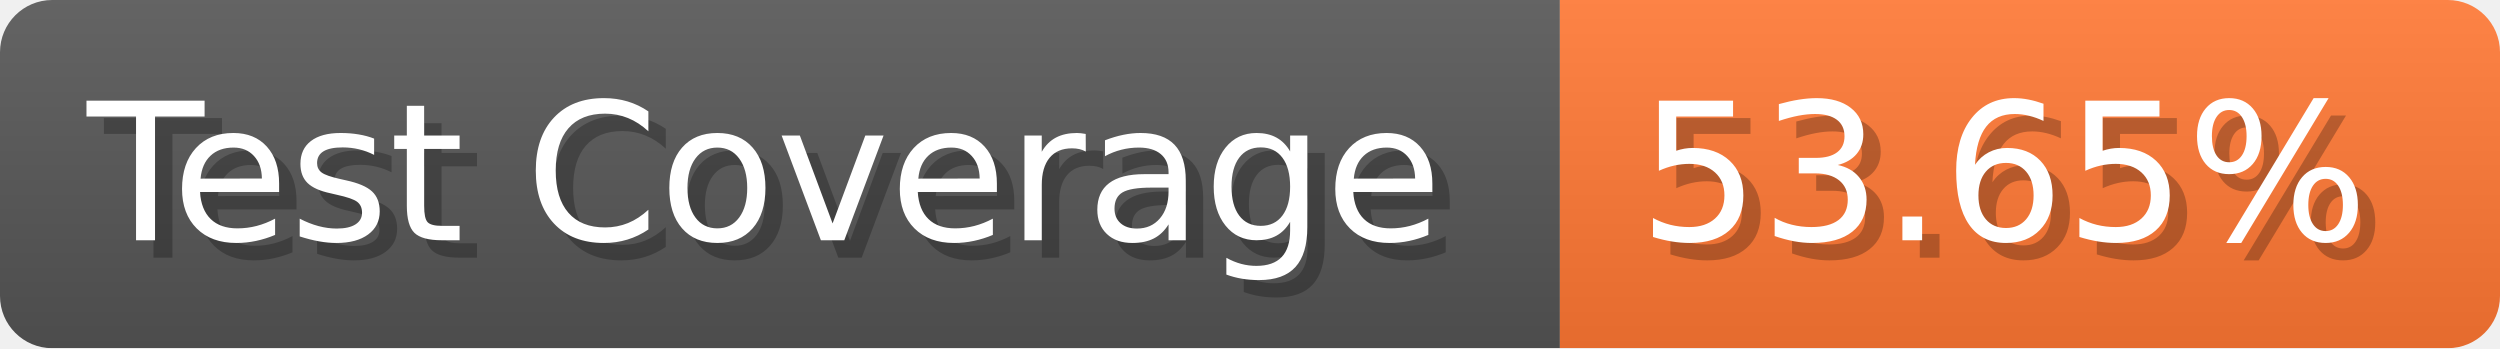
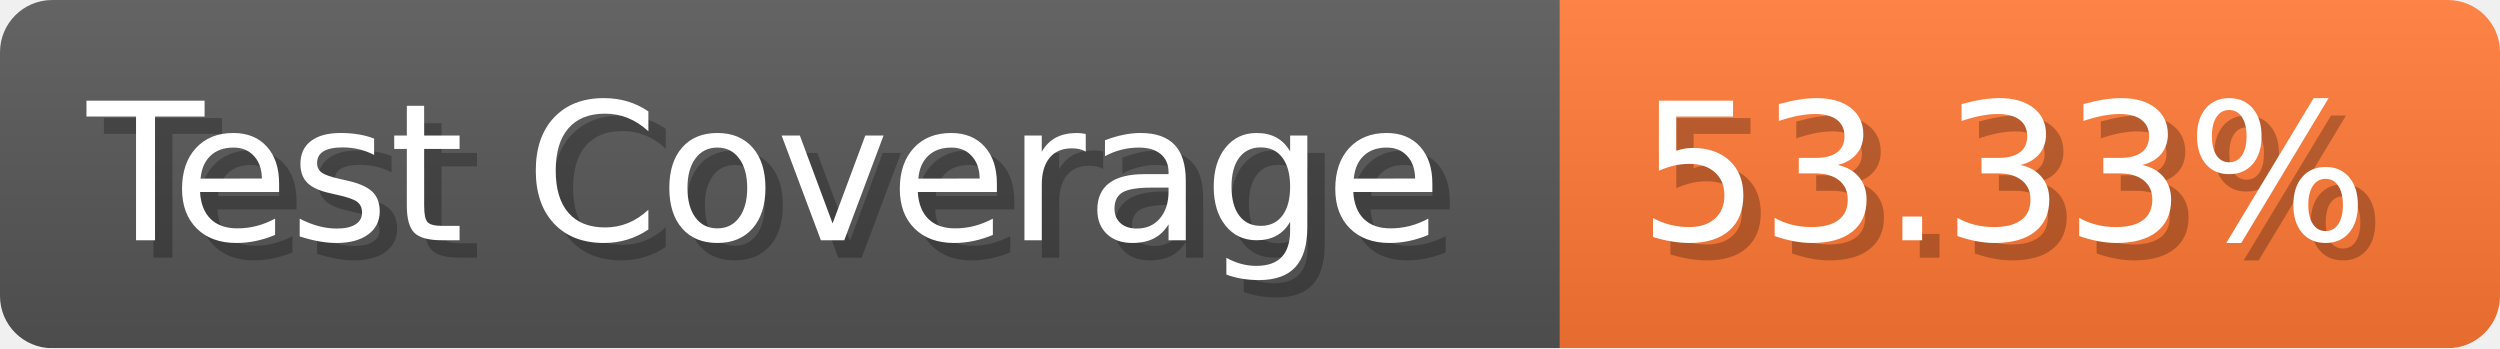
- <svg xmlns="http://www.w3.org/2000/svg" width="143.6" height="20" viewBox="0 0 1436 200" role="img" aria-label="Test Coverage: 53.65%">
+ <svg xmlns="http://www.w3.org/2000/svg" width="143.6" height="20" viewBox="0 0 1436 200" role="img" aria-label="Test Coverage: 53.33%">
  <linearGradient id="a" x2="0" y2="100%">
    <stop offset="0" stop-opacity=".1" stop-color="#EEE" />
    <stop offset="1" stop-opacity=".1" />
  </linearGradient>
  <mask id="m">
    <rect width="1436" height="200" rx="30" fill="#FFF" />
  </mask>
  <g mask="url(#m)">
    <rect width="896" height="200" fill="#555" />
    <rect width="540" height="200" fill="#F73" x="896" />
    <rect width="1436" height="200" fill="url(#a)" />
  </g>
  <g aria-hidden="true" fill="#fff" text-anchor="start" font-family="Verdana,DejaVu Sans,sans-serif" font-size="110">
    <text x="60" y="148" textLength="796" fill="#000" opacity="0.25">Test Coverage</text>
    <text x="50" y="138" textLength="796">Test Coverage</text>
-     <text x="951" y="148" textLength="440" fill="#000" opacity="0.25">53.65%</text>
-     <text x="941" y="138" textLength="440">53.65%</text>
+     <text x="951" y="148" textLength="440" fill="#000" opacity="0.25">53.33%</text>
+     <text x="941" y="138" textLength="440">53.33%</text>
  </g>
</svg>
